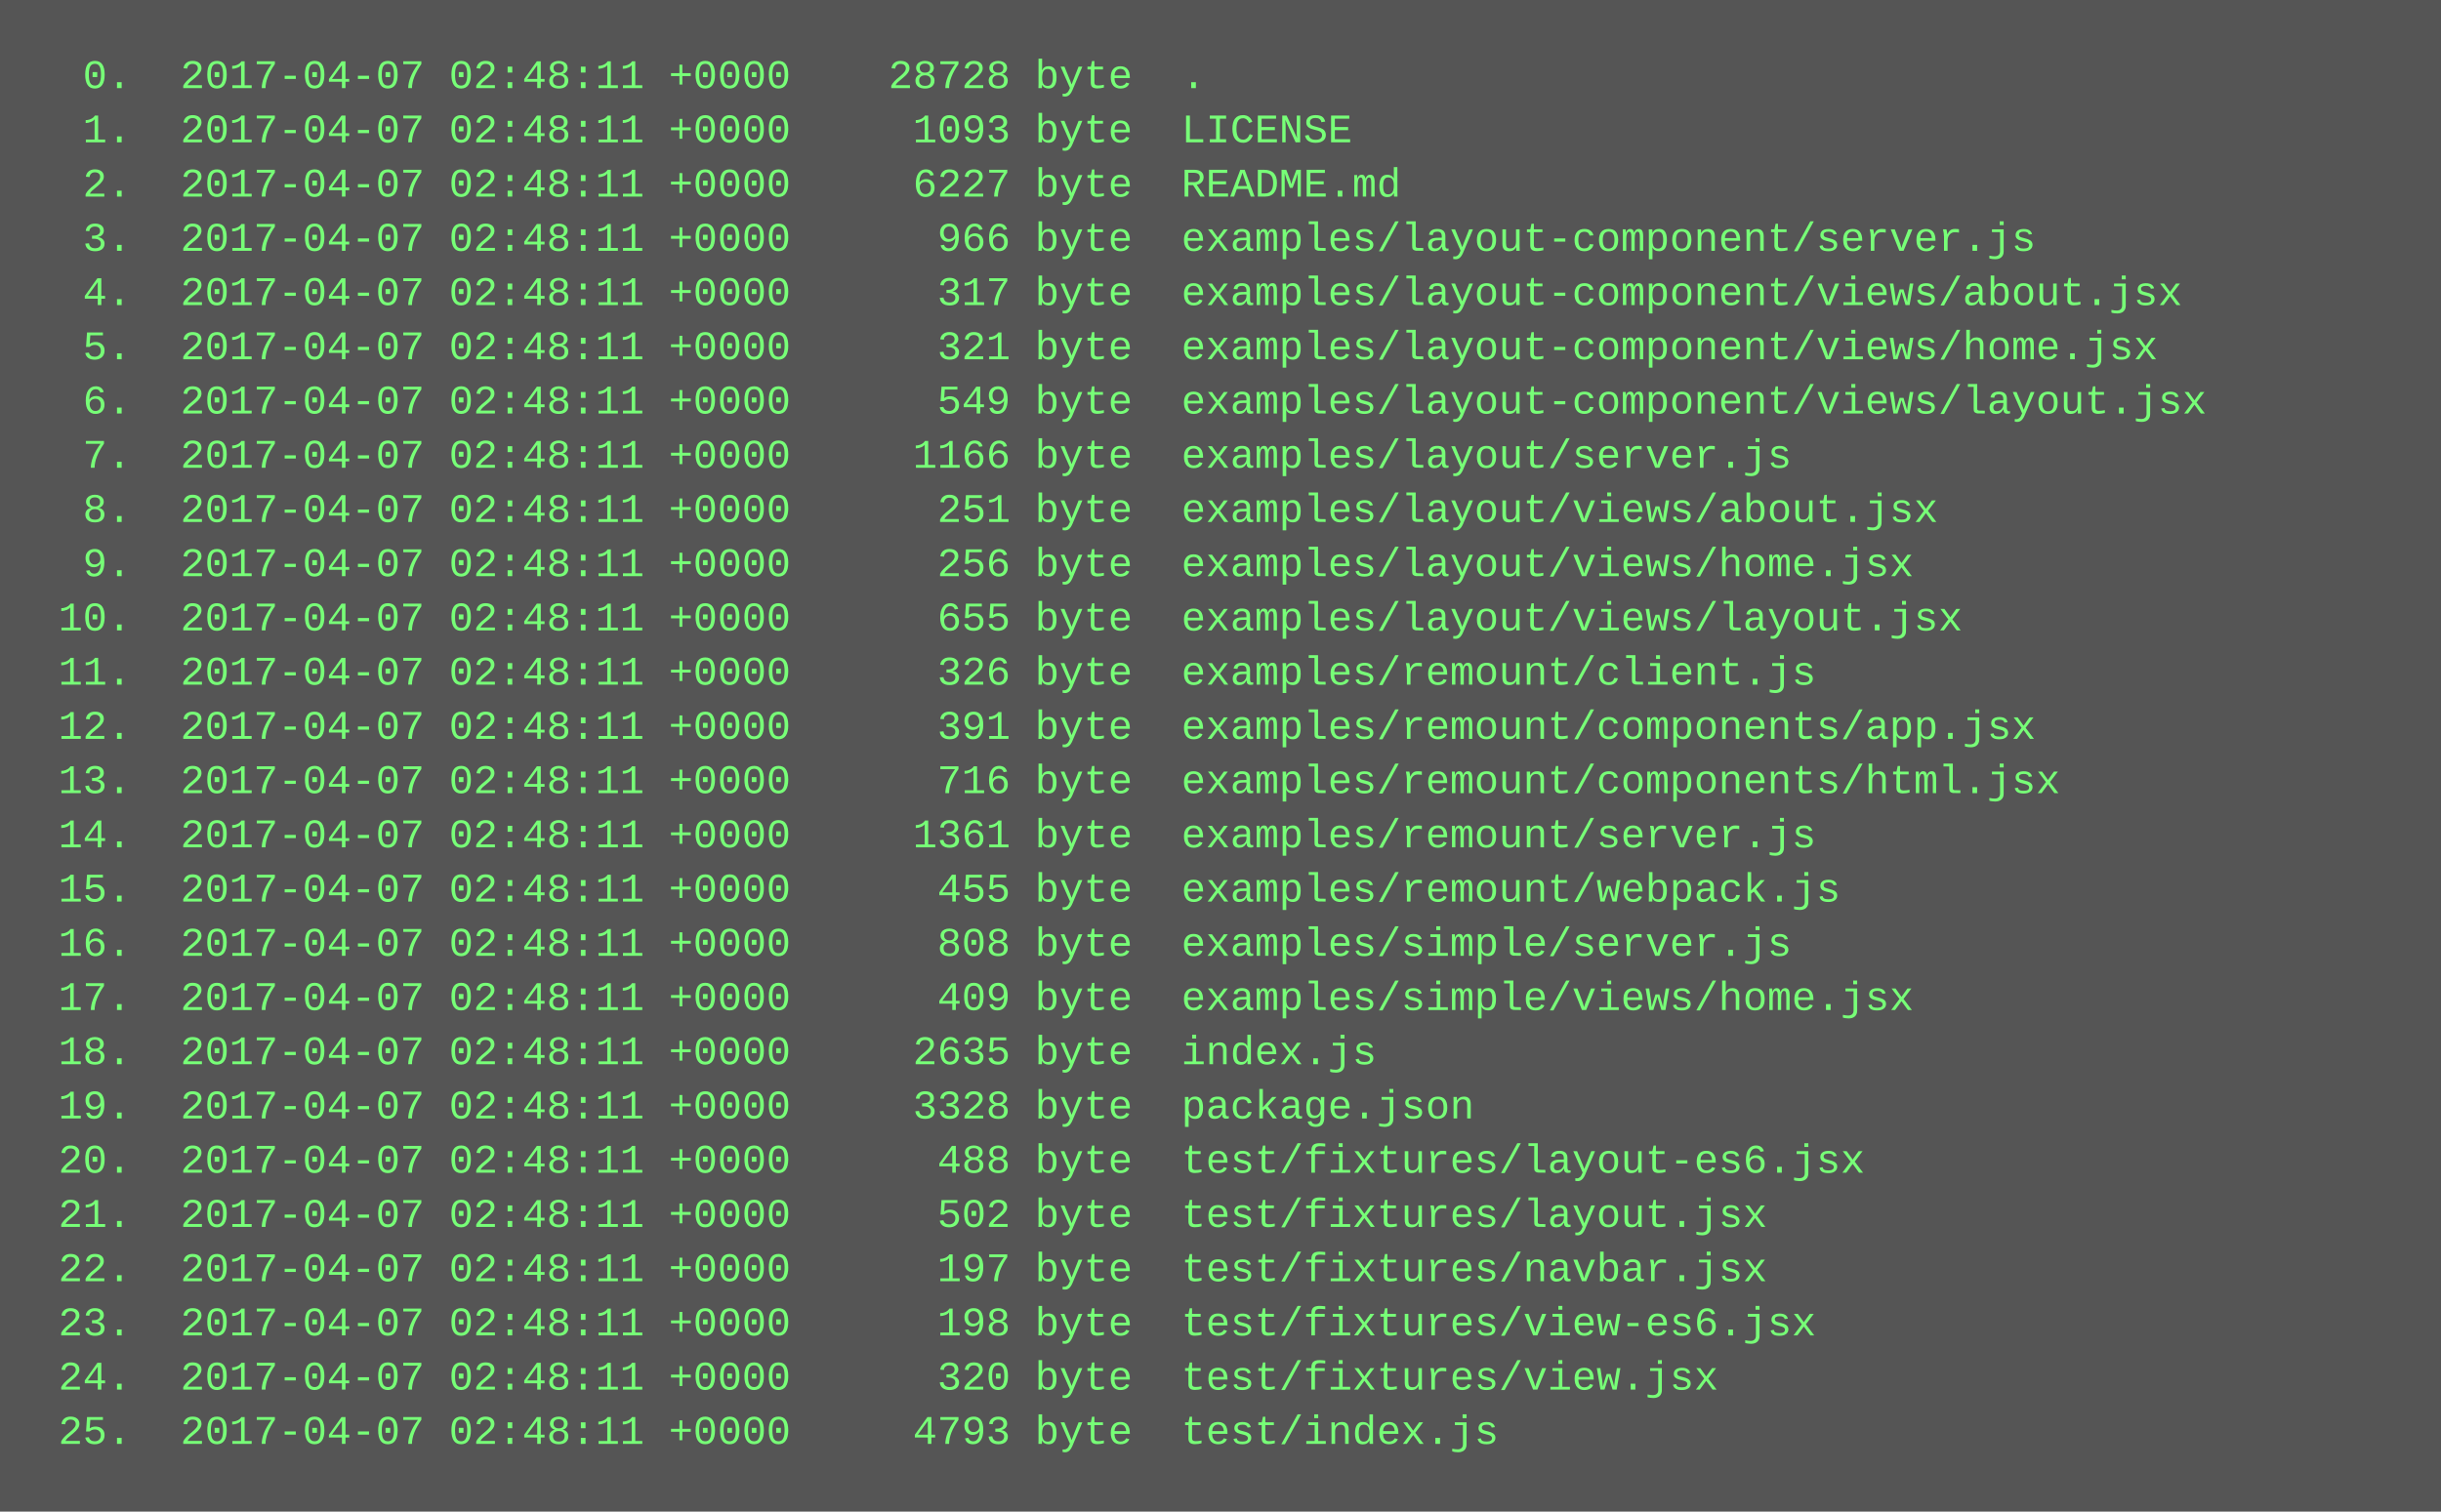
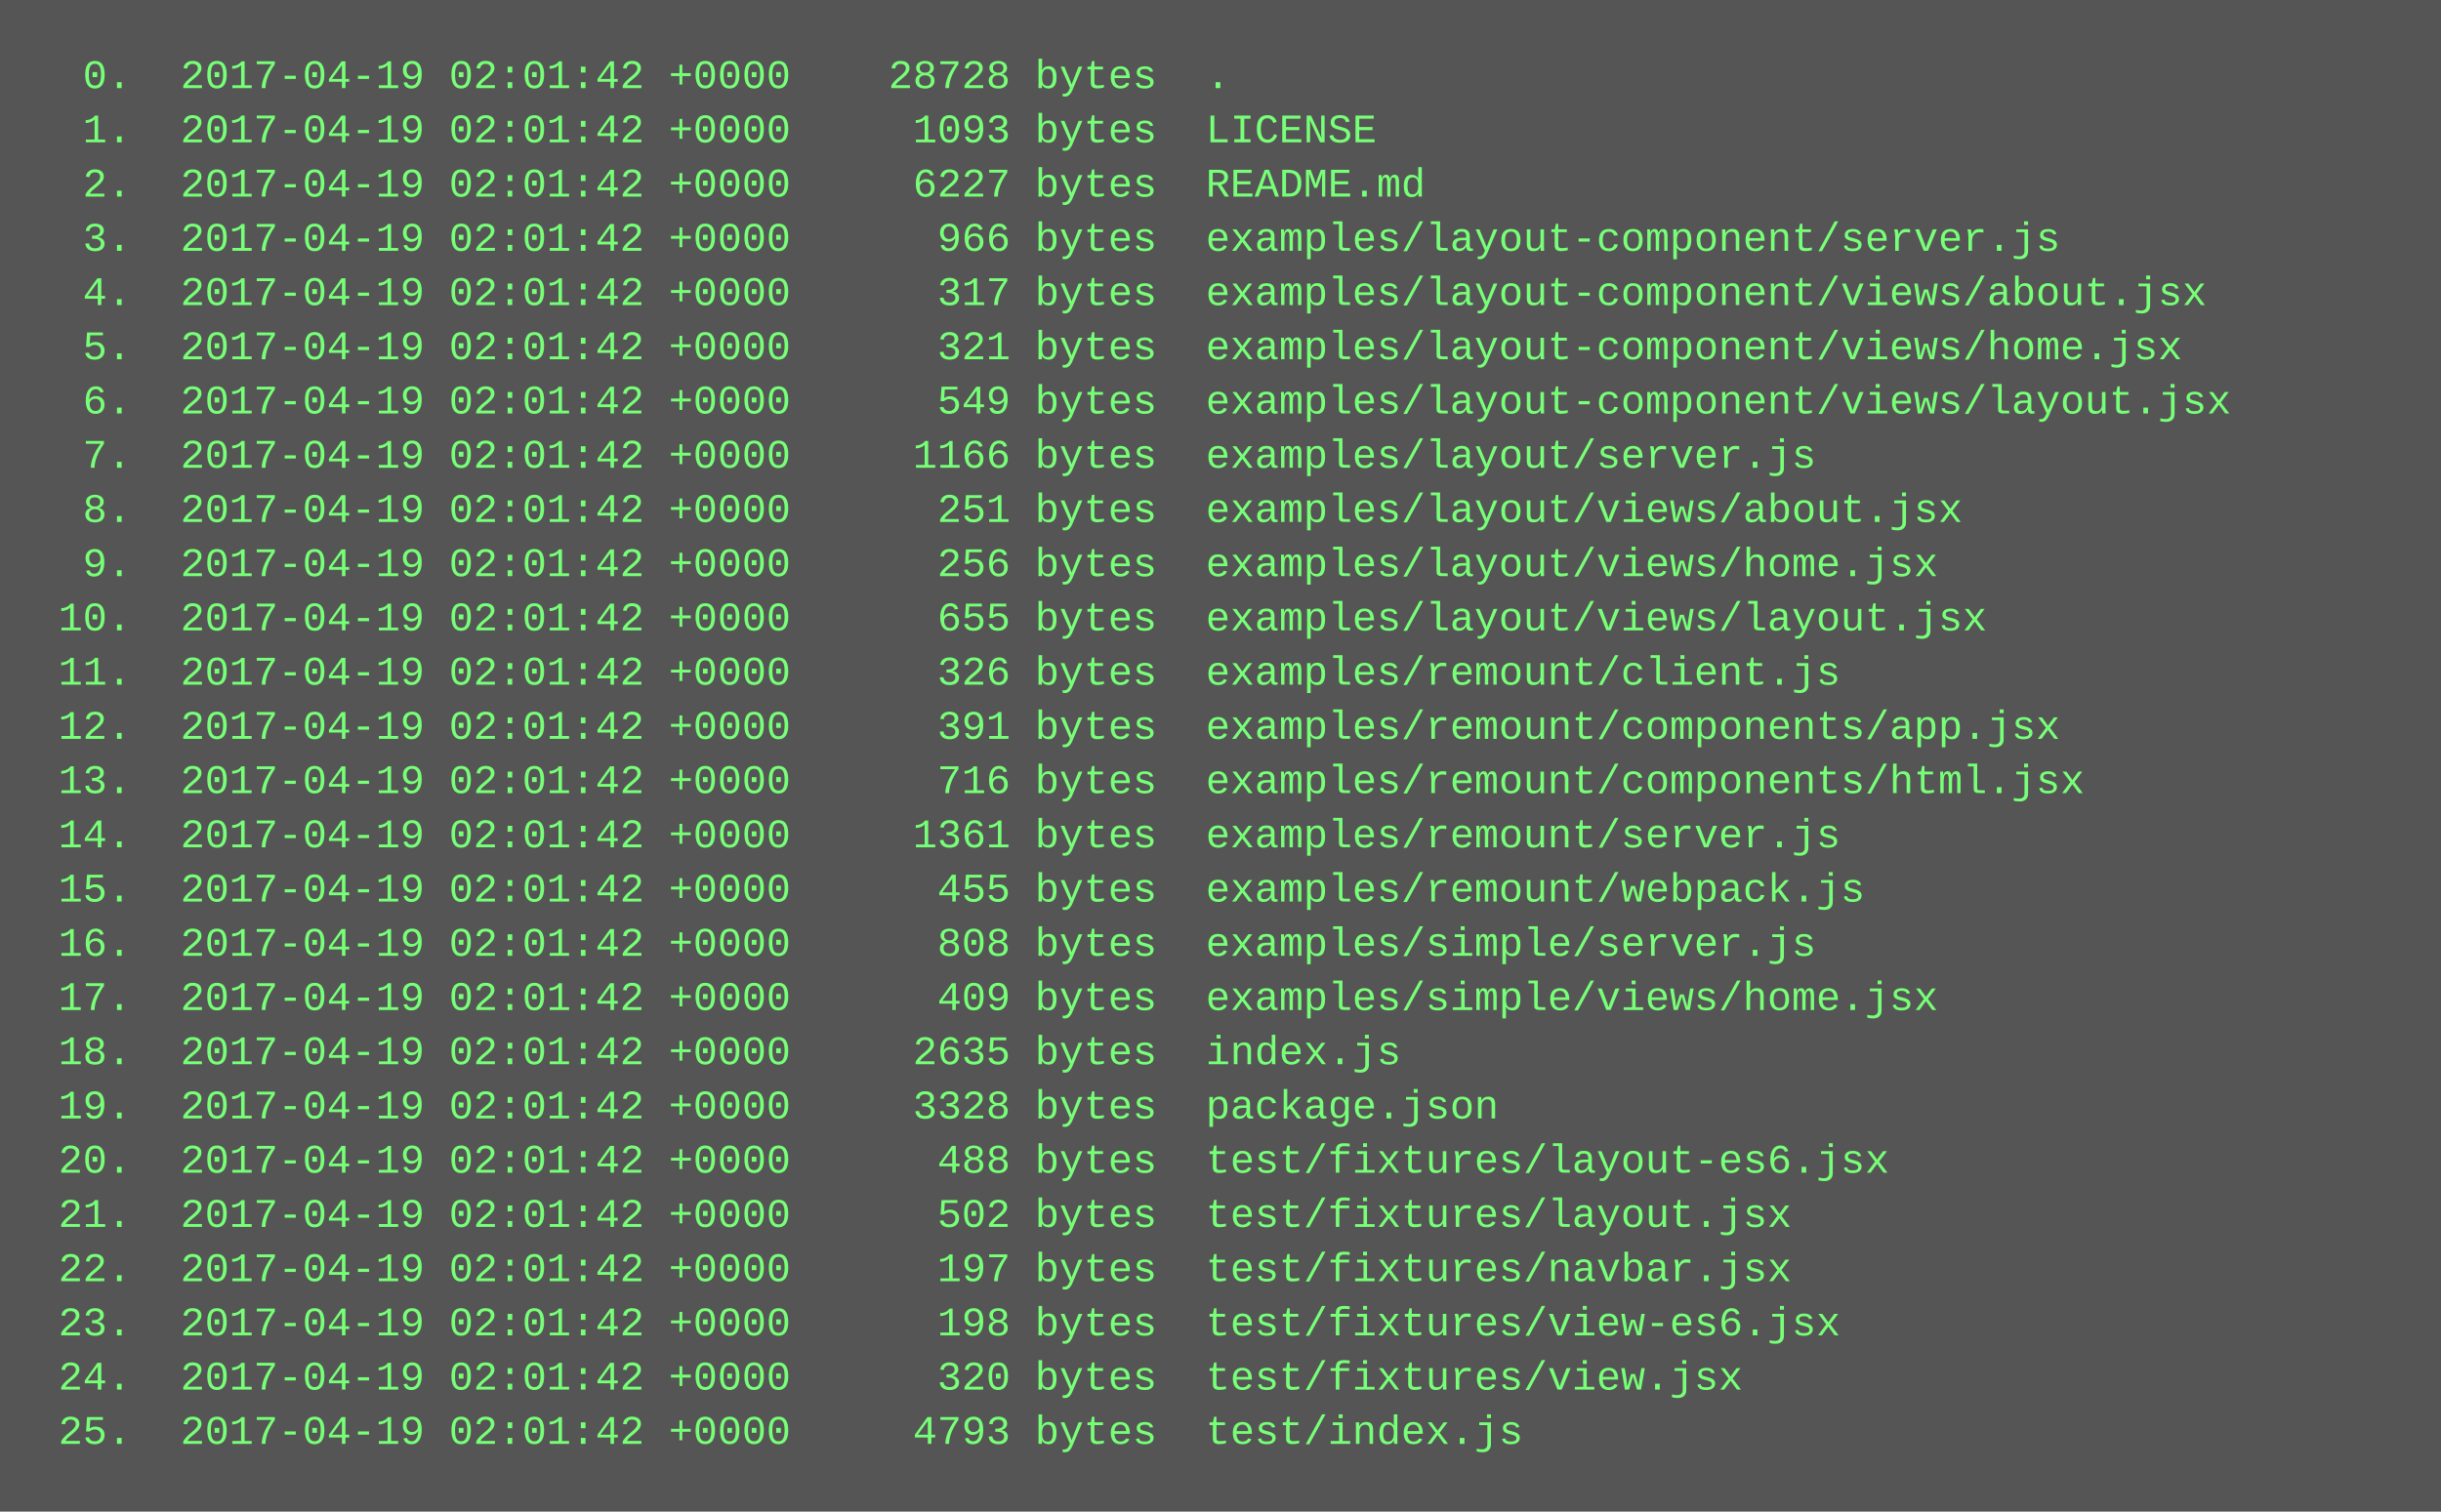
<svg xmlns="http://www.w3.org/2000/svg" height="446" width="720">
  <rect height="446" fill="#555" width="720" />
  <text fill="#7f7" font-family="Courier New" font-size="12" xml:space="preserve">
-     <tspan x="10" y="26">  0.  2017-04-07 02:48:11 +0000    28728 byte  .</tspan>
-     <tspan x="10" y="42">  1.  2017-04-07 02:48:11 +0000     1093 byte  LICENSE</tspan>
-     <tspan x="10" y="58">  2.  2017-04-07 02:48:11 +0000     6227 byte  README.md</tspan>
-     <tspan x="10" y="74">  3.  2017-04-07 02:48:11 +0000      966 byte  examples/layout-component/server.js</tspan>
-     <tspan x="10" y="90">  4.  2017-04-07 02:48:11 +0000      317 byte  examples/layout-component/views/about.jsx</tspan>
-     <tspan x="10" y="106">  5.  2017-04-07 02:48:11 +0000      321 byte  examples/layout-component/views/home.jsx</tspan>
-     <tspan x="10" y="122">  6.  2017-04-07 02:48:11 +0000      549 byte  examples/layout-component/views/layout.jsx</tspan>
-     <tspan x="10" y="138">  7.  2017-04-07 02:48:11 +0000     1166 byte  examples/layout/server.js</tspan>
-     <tspan x="10" y="154">  8.  2017-04-07 02:48:11 +0000      251 byte  examples/layout/views/about.jsx</tspan>
-     <tspan x="10" y="170">  9.  2017-04-07 02:48:11 +0000      256 byte  examples/layout/views/home.jsx</tspan>
-     <tspan x="10" y="186"> 10.  2017-04-07 02:48:11 +0000      655 byte  examples/layout/views/layout.jsx</tspan>
-     <tspan x="10" y="202"> 11.  2017-04-07 02:48:11 +0000      326 byte  examples/remount/client.js</tspan>
-     <tspan x="10" y="218"> 12.  2017-04-07 02:48:11 +0000      391 byte  examples/remount/components/app.jsx</tspan>
-     <tspan x="10" y="234"> 13.  2017-04-07 02:48:11 +0000      716 byte  examples/remount/components/html.jsx</tspan>
-     <tspan x="10" y="250"> 14.  2017-04-07 02:48:11 +0000     1361 byte  examples/remount/server.js</tspan>
-     <tspan x="10" y="266"> 15.  2017-04-07 02:48:11 +0000      455 byte  examples/remount/webpack.js</tspan>
-     <tspan x="10" y="282"> 16.  2017-04-07 02:48:11 +0000      808 byte  examples/simple/server.js</tspan>
-     <tspan x="10" y="298"> 17.  2017-04-07 02:48:11 +0000      409 byte  examples/simple/views/home.jsx</tspan>
-     <tspan x="10" y="314"> 18.  2017-04-07 02:48:11 +0000     2635 byte  index.js</tspan>
-     <tspan x="10" y="330"> 19.  2017-04-07 02:48:11 +0000     3328 byte  package.json</tspan>
-     <tspan x="10" y="346"> 20.  2017-04-07 02:48:11 +0000      488 byte  test/fixtures/layout-es6.jsx</tspan>
-     <tspan x="10" y="362"> 21.  2017-04-07 02:48:11 +0000      502 byte  test/fixtures/layout.jsx</tspan>
-     <tspan x="10" y="378"> 22.  2017-04-07 02:48:11 +0000      197 byte  test/fixtures/navbar.jsx</tspan>
-     <tspan x="10" y="394"> 23.  2017-04-07 02:48:11 +0000      198 byte  test/fixtures/view-es6.jsx</tspan>
-     <tspan x="10" y="410"> 24.  2017-04-07 02:48:11 +0000      320 byte  test/fixtures/view.jsx</tspan>
-     <tspan x="10" y="426"> 25.  2017-04-07 02:48:11 +0000     4793 byte  test/index.js</tspan>
+     <tspan x="10" y="26">  0.  2017-04-19 02:01:42 +0000    28728 bytes  .</tspan>
+     <tspan x="10" y="42">  1.  2017-04-19 02:01:42 +0000     1093 bytes  LICENSE</tspan>
+     <tspan x="10" y="58">  2.  2017-04-19 02:01:42 +0000     6227 bytes  README.md</tspan>
+     <tspan x="10" y="74">  3.  2017-04-19 02:01:42 +0000      966 bytes  examples/layout-component/server.js</tspan>
+     <tspan x="10" y="90">  4.  2017-04-19 02:01:42 +0000      317 bytes  examples/layout-component/views/about.jsx</tspan>
+     <tspan x="10" y="106">  5.  2017-04-19 02:01:42 +0000      321 bytes  examples/layout-component/views/home.jsx</tspan>
+     <tspan x="10" y="122">  6.  2017-04-19 02:01:42 +0000      549 bytes  examples/layout-component/views/layout.jsx</tspan>
+     <tspan x="10" y="138">  7.  2017-04-19 02:01:42 +0000     1166 bytes  examples/layout/server.js</tspan>
+     <tspan x="10" y="154">  8.  2017-04-19 02:01:42 +0000      251 bytes  examples/layout/views/about.jsx</tspan>
+     <tspan x="10" y="170">  9.  2017-04-19 02:01:42 +0000      256 bytes  examples/layout/views/home.jsx</tspan>
+     <tspan x="10" y="186"> 10.  2017-04-19 02:01:42 +0000      655 bytes  examples/layout/views/layout.jsx</tspan>
+     <tspan x="10" y="202"> 11.  2017-04-19 02:01:42 +0000      326 bytes  examples/remount/client.js</tspan>
+     <tspan x="10" y="218"> 12.  2017-04-19 02:01:42 +0000      391 bytes  examples/remount/components/app.jsx</tspan>
+     <tspan x="10" y="234"> 13.  2017-04-19 02:01:42 +0000      716 bytes  examples/remount/components/html.jsx</tspan>
+     <tspan x="10" y="250"> 14.  2017-04-19 02:01:42 +0000     1361 bytes  examples/remount/server.js</tspan>
+     <tspan x="10" y="266"> 15.  2017-04-19 02:01:42 +0000      455 bytes  examples/remount/webpack.js</tspan>
+     <tspan x="10" y="282"> 16.  2017-04-19 02:01:42 +0000      808 bytes  examples/simple/server.js</tspan>
+     <tspan x="10" y="298"> 17.  2017-04-19 02:01:42 +0000      409 bytes  examples/simple/views/home.jsx</tspan>
+     <tspan x="10" y="314"> 18.  2017-04-19 02:01:42 +0000     2635 bytes  index.js</tspan>
+     <tspan x="10" y="330"> 19.  2017-04-19 02:01:42 +0000     3328 bytes  package.json</tspan>
+     <tspan x="10" y="346"> 20.  2017-04-19 02:01:42 +0000      488 bytes  test/fixtures/layout-es6.jsx</tspan>
+     <tspan x="10" y="362"> 21.  2017-04-19 02:01:42 +0000      502 bytes  test/fixtures/layout.jsx</tspan>
+     <tspan x="10" y="378"> 22.  2017-04-19 02:01:42 +0000      197 bytes  test/fixtures/navbar.jsx</tspan>
+     <tspan x="10" y="394"> 23.  2017-04-19 02:01:42 +0000      198 bytes  test/fixtures/view-es6.jsx</tspan>
+     <tspan x="10" y="410"> 24.  2017-04-19 02:01:42 +0000      320 bytes  test/fixtures/view.jsx</tspan>
+     <tspan x="10" y="426"> 25.  2017-04-19 02:01:42 +0000     4793 bytes  test/index.js</tspan>
  </text>
</svg>
